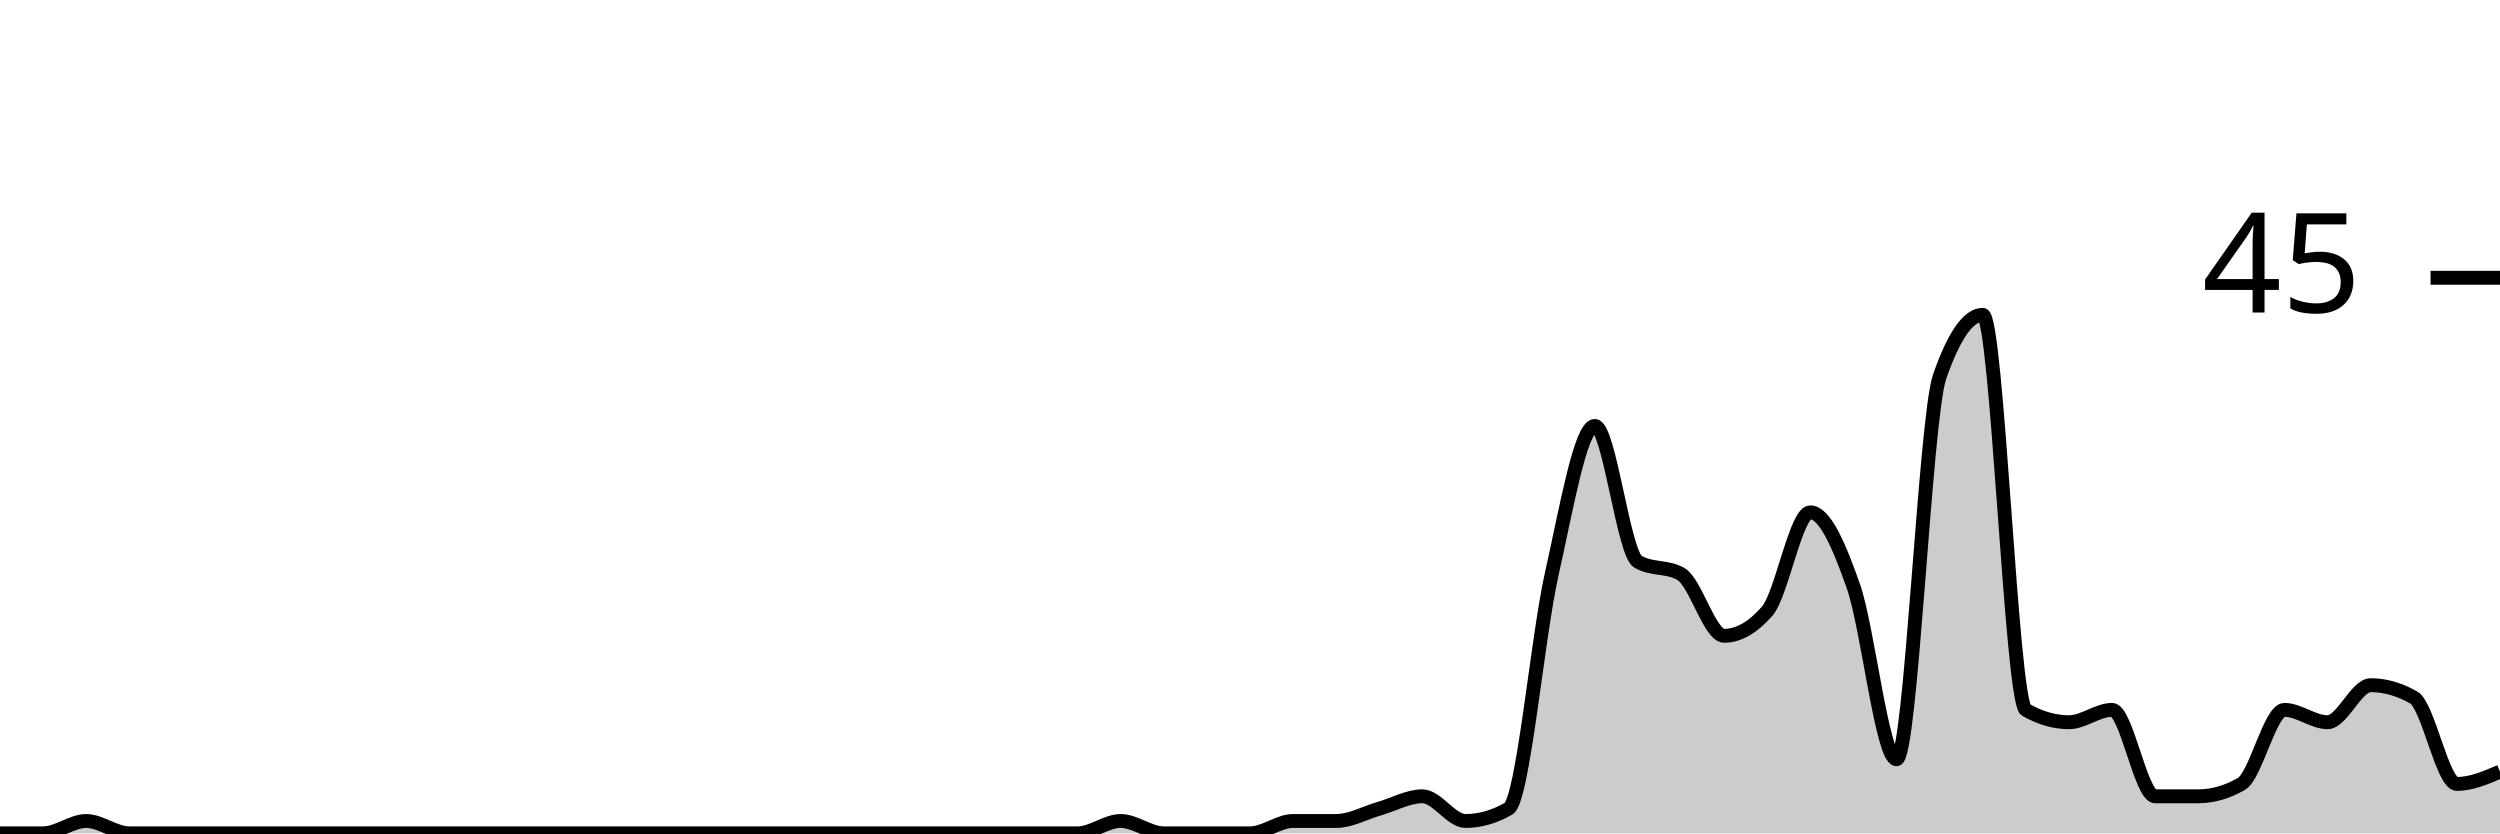
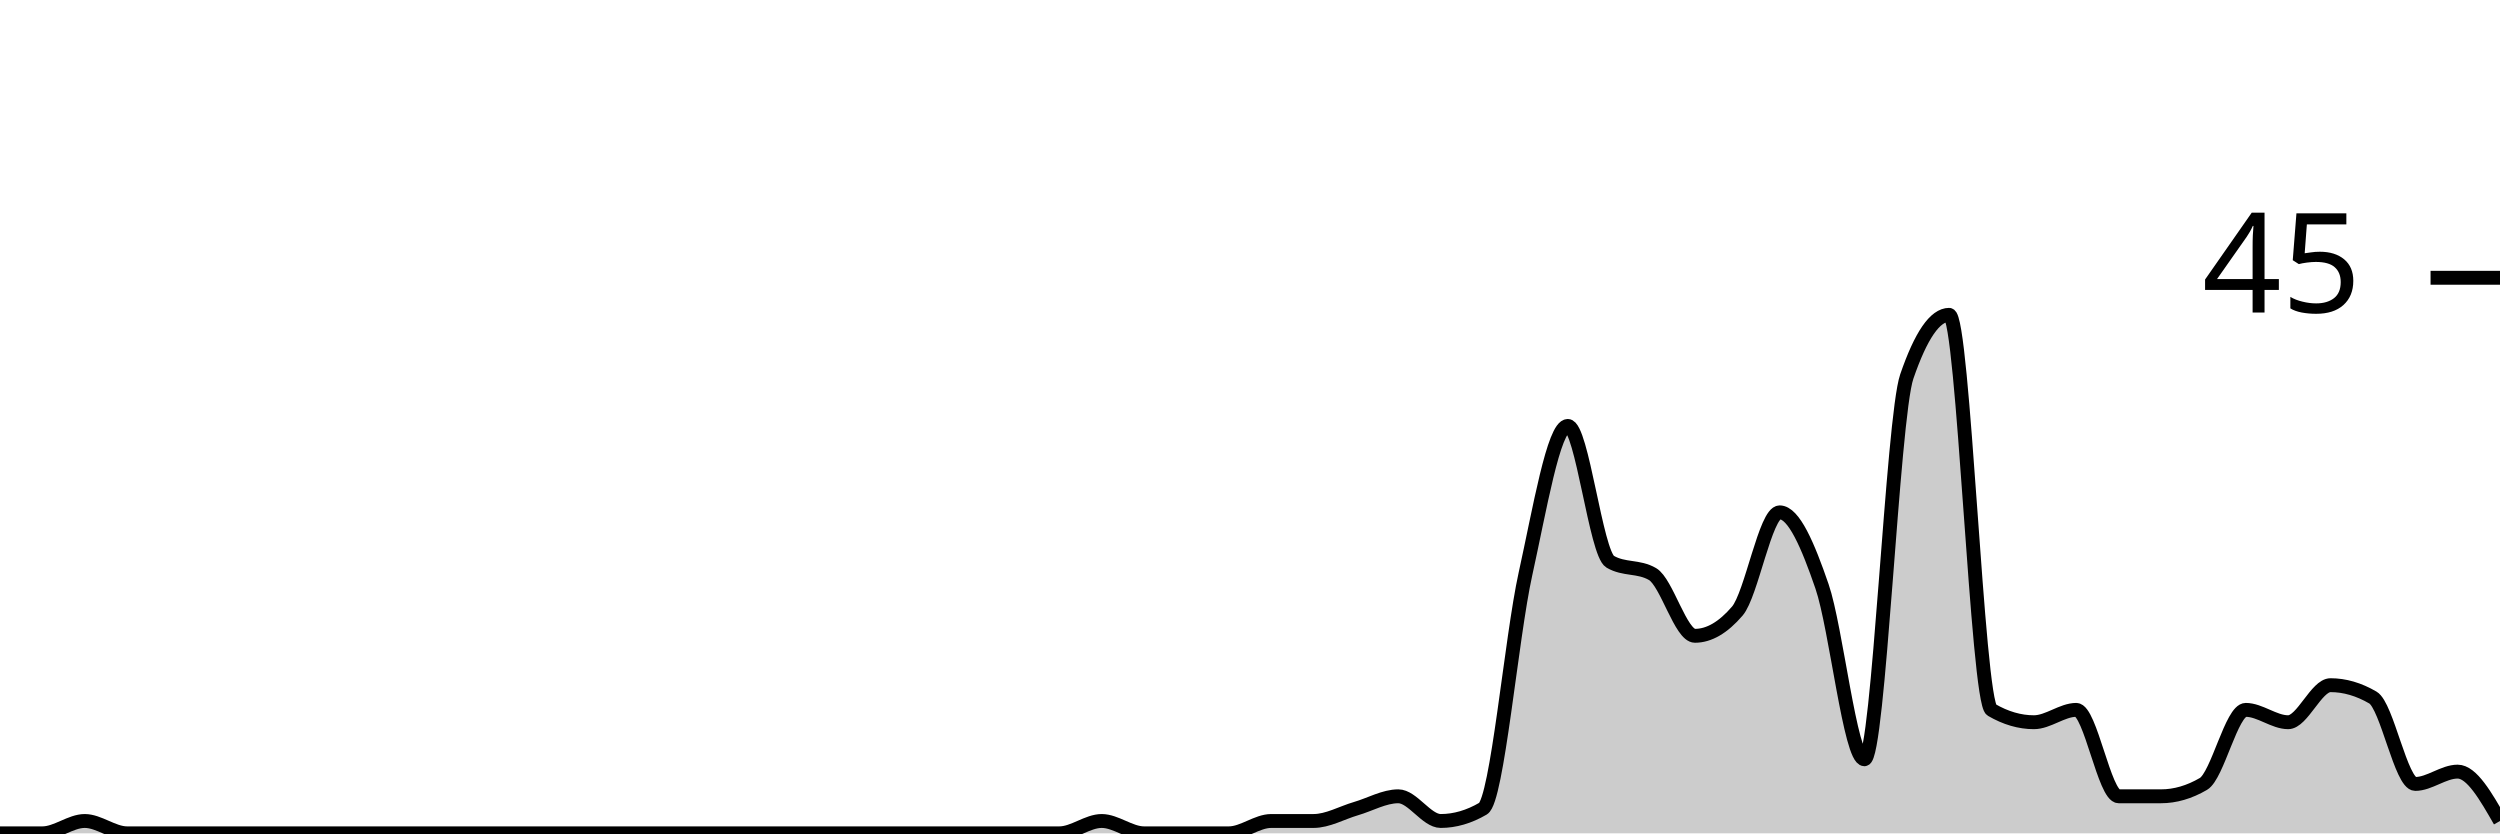
<svg xmlns="http://www.w3.org/2000/svg" viewBox="0 0 180 60">
  <g transform="translate(0,20)">
-     <path class="area" fill="rgba(0, 0, 0, 0.2)" d="M0,40C1.034,40,2.069,40,3.103,40C4.138,40,5.172,39.111,6.207,39.111C7.241,39.111,8.276,40,9.31,40C10.345,40,11.379,40,12.414,40C13.448,40,14.483,40,15.517,40C16.552,40,17.586,40,18.621,40C19.655,40,20.69,40,21.724,40C22.759,40,23.793,40,24.828,40C25.862,40,26.897,40,27.931,40C28.966,40,30,40,31.034,40C32.069,40,33.103,40,34.138,40C35.172,40,36.207,40,37.241,40C38.276,40,39.31,40,40.345,40C41.379,40,42.414,40,43.448,40C44.483,40,45.517,40,46.552,40C47.586,40,48.621,40,49.655,40C50.69,40,51.724,40,52.759,40C53.793,40,54.828,40,55.862,40C56.897,40,57.931,40,58.966,40C60,40,61.034,40,62.069,40C63.103,40,64.138,40,65.172,40C66.207,40,67.241,40,68.276,40C69.31,40,70.345,40,71.379,40C72.414,40,73.448,40,74.483,40C75.517,40,76.552,40,77.586,40C78.621,40,79.655,39.111,80.69,39.111C81.724,39.111,82.759,40,83.793,40C84.828,40,85.862,40,86.897,40C87.931,40,88.966,40,90,40C91.034,40,92.069,39.111,93.103,39.111C94.138,39.111,95.172,39.111,96.207,39.111C97.241,39.111,98.276,38.519,99.31,38.222C100.345,37.926,101.379,37.333,102.414,37.333C103.448,37.333,104.483,39.111,105.517,39.111C106.552,39.111,107.586,38.815,108.621,38.222C109.655,37.63,110.69,25.926,111.724,21.333C112.759,16.741,113.793,10.667,114.828,10.667C115.862,10.667,116.897,19.852,117.931,20.444C118.966,21.037,120,20.741,121.034,21.333C122.069,21.926,123.103,25.778,124.138,25.778C125.172,25.778,126.207,25.185,127.241,24C128.276,22.815,129.31,16.889,130.345,16.889C131.379,16.889,132.414,19.259,133.448,22.222C134.483,25.185,135.517,34.667,136.552,34.667C137.586,34.667,138.621,10.074,139.655,7.111C140.69,4.148,141.724,2.667,142.759,2.667C143.793,2.667,144.828,30.519,145.862,31.111C146.897,31.704,147.931,32,148.966,32C150,32,151.034,31.111,152.069,31.111C153.103,31.111,154.138,37.333,155.172,37.333C156.207,37.333,157.241,37.333,158.276,37.333C159.31,37.333,160.345,37.037,161.379,36.444C162.414,35.852,163.448,31.111,164.483,31.111C165.517,31.111,166.552,32,167.586,32C168.621,32,169.655,29.333,170.69,29.333C171.724,29.333,172.759,29.63,173.793,30.222C174.828,30.815,175.862,36.444,176.897,36.444C177.931,36.444,178.966,36,180,35.556L180,40C178.966,40,177.931,40,176.897,40C175.862,40,174.828,40,173.793,40C172.759,40,171.724,40,170.69,40C169.655,40,168.621,40,167.586,40C166.552,40,165.517,40,164.483,40C163.448,40,162.414,40,161.379,40C160.345,40,159.31,40,158.276,40C157.241,40,156.207,40,155.172,40C154.138,40,153.103,40,152.069,40C151.034,40,150,40,148.966,40C147.931,40,146.897,40,145.862,40C144.828,40,143.793,40,142.759,40C141.724,40,140.69,40,139.655,40C138.621,40,137.586,40,136.552,40C135.517,40,134.483,40,133.448,40C132.414,40,131.379,40,130.345,40C129.31,40,128.276,40,127.241,40C126.207,40,125.172,40,124.138,40C123.103,40,122.069,40,121.034,40C120,40,118.966,40,117.931,40C116.897,40,115.862,40,114.828,40C113.793,40,112.759,40,111.724,40C110.69,40,109.655,40,108.621,40C107.586,40,106.552,40,105.517,40C104.483,40,103.448,40,102.414,40C101.379,40,100.345,40,99.31,40C98.276,40,97.241,40,96.207,40C95.172,40,94.138,40,93.103,40C92.069,40,91.034,40,90,40C88.966,40,87.931,40,86.897,40C85.862,40,84.828,40,83.793,40C82.759,40,81.724,40,80.69,40C79.655,40,78.621,40,77.586,40C76.552,40,75.517,40,74.483,40C73.448,40,72.414,40,71.379,40C70.345,40,69.31,40,68.276,40C67.241,40,66.207,40,65.172,40C64.138,40,63.103,40,62.069,40C61.034,40,60,40,58.966,40C57.931,40,56.897,40,55.862,40C54.828,40,53.793,40,52.759,40C51.724,40,50.69,40,49.655,40C48.621,40,47.586,40,46.552,40C45.517,40,44.483,40,43.448,40C42.414,40,41.379,40,40.345,40C39.31,40,38.276,40,37.241,40C36.207,40,35.172,40,34.138,40C33.103,40,32.069,40,31.034,40C30,40,28.966,40,27.931,40C26.897,40,25.862,40,24.828,40C23.793,40,22.759,40,21.724,40C20.69,40,19.655,40,18.621,40C17.586,40,16.552,40,15.517,40C14.483,40,13.448,40,12.414,40C11.379,40,10.345,40,9.31,40C8.276,40,7.241,40,6.207,40C5.172,40,4.138,40,3.103,40C2.069,40,1.034,40,0,40Z" />
-     <path class="line" stroke="black" fill="none" d="M0,40C1.034,40,2.069,40,3.103,40C4.138,40,5.172,39.111,6.207,39.111C7.241,39.111,8.276,40,9.31,40C10.345,40,11.379,40,12.414,40C13.448,40,14.483,40,15.517,40C16.552,40,17.586,40,18.621,40C19.655,40,20.69,40,21.724,40C22.759,40,23.793,40,24.828,40C25.862,40,26.897,40,27.931,40C28.966,40,30,40,31.034,40C32.069,40,33.103,40,34.138,40C35.172,40,36.207,40,37.241,40C38.276,40,39.31,40,40.345,40C41.379,40,42.414,40,43.448,40C44.483,40,45.517,40,46.552,40C47.586,40,48.621,40,49.655,40C50.69,40,51.724,40,52.759,40C53.793,40,54.828,40,55.862,40C56.897,40,57.931,40,58.966,40C60,40,61.034,40,62.069,40C63.103,40,64.138,40,65.172,40C66.207,40,67.241,40,68.276,40C69.31,40,70.345,40,71.379,40C72.414,40,73.448,40,74.483,40C75.517,40,76.552,40,77.586,40C78.621,40,79.655,39.111,80.69,39.111C81.724,39.111,82.759,40,83.793,40C84.828,40,85.862,40,86.897,40C87.931,40,88.966,40,90,40C91.034,40,92.069,39.111,93.103,39.111C94.138,39.111,95.172,39.111,96.207,39.111C97.241,39.111,98.276,38.519,99.31,38.222C100.345,37.926,101.379,37.333,102.414,37.333C103.448,37.333,104.483,39.111,105.517,39.111C106.552,39.111,107.586,38.815,108.621,38.222C109.655,37.63,110.69,25.926,111.724,21.333C112.759,16.741,113.793,10.667,114.828,10.667C115.862,10.667,116.897,19.852,117.931,20.444C118.966,21.037,120,20.741,121.034,21.333C122.069,21.926,123.103,25.778,124.138,25.778C125.172,25.778,126.207,25.185,127.241,24C128.276,22.815,129.31,16.889,130.345,16.889C131.379,16.889,132.414,19.259,133.448,22.222C134.483,25.185,135.517,34.667,136.552,34.667C137.586,34.667,138.621,10.074,139.655,7.111C140.69,4.148,141.724,2.667,142.759,2.667C143.793,2.667,144.828,30.519,145.862,31.111C146.897,31.704,147.931,32,148.966,32C150,32,151.034,31.111,152.069,31.111C153.103,31.111,154.138,37.333,155.172,37.333C156.207,37.333,157.241,37.333,158.276,37.333C159.31,37.333,160.345,37.037,161.379,36.444C162.414,35.852,163.448,31.111,164.483,31.111C165.517,31.111,166.552,32,167.586,32C168.621,32,169.655,29.333,170.69,29.333C171.724,29.333,172.759,29.63,173.793,30.222C174.828,30.815,175.862,36.444,176.897,36.444C177.931,36.444,178.966,36,180,35.556" />
+     <path class="area" fill="rgba(0, 0, 0, 0.2)" d="M0,40C1.017,40,2.034,40,3.051,40C4.068,40,5.085,39.111,6.102,39.111C7.119,39.111,8.136,40,9.153,40C10.169,40,11.186,40,12.203,40C13.22,40,14.237,40,15.254,40C16.271,40,17.288,40,18.305,40C19.322,40,20.339,40,21.356,40C22.373,40,23.39,40,24.407,40C25.424,40,26.441,40,27.458,40C28.475,40,29.492,40,30.508,40C31.525,40,32.542,40,33.559,40C34.576,40,35.593,40,36.61,40C37.627,40,38.644,40,39.661,40C40.678,40,41.695,40,42.712,40C43.729,40,44.746,40,45.763,40C46.78,40,47.797,40,48.814,40C49.831,40,50.847,40,51.864,40C52.881,40,53.898,40,54.915,40C55.932,40,56.949,40,57.966,40C58.983,40,60,40,61.017,40C62.034,40,63.051,40,64.068,40C65.085,40,66.102,40,67.119,40C68.136,40,69.153,40,70.169,40C71.186,40,72.203,40,73.22,40C74.237,40,75.254,40,76.271,40C77.288,40,78.305,39.111,79.322,39.111C80.339,39.111,81.356,40,82.373,40C83.39,40,84.407,40,85.424,40C86.441,40,87.458,40,88.475,40C89.492,40,90.508,39.111,91.525,39.111C92.542,39.111,93.559,39.111,94.576,39.111C95.593,39.111,96.61,38.519,97.627,38.222C98.644,37.926,99.661,37.333,100.678,37.333C101.695,37.333,102.712,39.111,103.729,39.111C104.746,39.111,105.763,38.815,106.78,38.222C107.797,37.63,108.814,25.926,109.831,21.333C110.847,16.741,111.864,10.667,112.881,10.667C113.898,10.667,114.915,19.852,115.932,20.444C116.949,21.037,117.966,20.741,118.983,21.333C120,21.926,121.017,25.778,122.034,25.778C123.051,25.778,124.068,25.185,125.085,24C126.102,22.815,127.119,16.889,128.136,16.889C129.153,16.889,130.169,19.259,131.186,22.222C132.203,25.185,133.22,34.667,134.237,34.667C135.254,34.667,136.271,10.074,137.288,7.111C138.305,4.148,139.322,2.667,140.339,2.667C141.356,2.667,142.373,30.519,143.39,31.111C144.407,31.704,145.424,32,146.441,32C147.458,32,148.475,31.111,149.492,31.111C150.508,31.111,151.525,37.333,152.542,37.333C153.559,37.333,154.576,37.333,155.593,37.333C156.61,37.333,157.627,37.037,158.644,36.444C159.661,35.852,160.678,31.111,161.695,31.111C162.712,31.111,163.729,32,164.746,32C165.763,32,166.78,29.333,167.797,29.333C168.814,29.333,169.831,29.63,170.847,30.222C171.864,30.815,172.881,36.444,173.898,36.444C174.915,36.444,175.932,35.556,176.949,35.556C177.966,35.556,178.983,37.333,180,39.111L180,40C178.983,40,177.966,40,176.949,40C175.932,40,174.915,40,173.898,40C172.881,40,171.864,40,170.847,40C169.831,40,168.814,40,167.797,40C166.78,40,165.763,40,164.746,40C163.729,40,162.712,40,161.695,40C160.678,40,159.661,40,158.644,40C157.627,40,156.61,40,155.593,40C154.576,40,153.559,40,152.542,40C151.525,40,150.508,40,149.492,40C148.475,40,147.458,40,146.441,40C145.424,40,144.407,40,143.39,40C142.373,40,141.356,40,140.339,40C139.322,40,138.305,40,137.288,40C136.271,40,135.254,40,134.237,40C133.22,40,132.203,40,131.186,40C130.169,40,129.153,40,128.136,40C127.119,40,126.102,40,125.085,40C124.068,40,123.051,40,122.034,40C121.017,40,120,40,118.983,40C117.966,40,116.949,40,115.932,40C114.915,40,113.898,40,112.881,40C111.864,40,110.847,40,109.831,40C108.814,40,107.797,40,106.78,40C105.763,40,104.746,40,103.729,40C102.712,40,101.695,40,100.678,40C99.661,40,98.644,40,97.627,40C96.61,40,95.593,40,94.576,40C93.559,40,92.542,40,91.525,40C90.508,40,89.492,40,88.475,40C87.458,40,86.441,40,85.424,40C84.407,40,83.39,40,82.373,40C81.356,40,80.339,40,79.322,40C78.305,40,77.288,40,76.271,40C75.254,40,74.237,40,73.22,40C72.203,40,71.186,40,70.169,40C69.153,40,68.136,40,67.119,40C66.102,40,65.085,40,64.068,40C63.051,40,62.034,40,61.017,40C60,40,58.983,40,57.966,40C56.949,40,55.932,40,54.915,40C53.898,40,52.881,40,51.864,40C50.847,40,49.831,40,48.814,40C47.797,40,46.78,40,45.763,40C44.746,40,43.729,40,42.712,40C41.695,40,40.678,40,39.661,40C38.644,40,37.627,40,36.61,40C35.593,40,34.576,40,33.559,40C32.542,40,31.525,40,30.508,40C29.492,40,28.475,40,27.458,40C26.441,40,25.424,40,24.407,40C23.39,40,22.373,40,21.356,40C20.339,40,19.322,40,18.305,40C17.288,40,16.271,40,15.254,40C14.237,40,13.22,40,12.203,40C11.186,40,10.169,40,9.153,40C8.136,40,7.119,40,6.102,40C5.085,40,4.068,40,3.051,40C2.034,40,1.017,40,0,40Z" />
+     <path class="line" stroke="black" fill="none" d="M0,40C1.017,40,2.034,40,3.051,40C4.068,40,5.085,39.111,6.102,39.111C7.119,39.111,8.136,40,9.153,40C10.169,40,11.186,40,12.203,40C13.22,40,14.237,40,15.254,40C16.271,40,17.288,40,18.305,40C19.322,40,20.339,40,21.356,40C22.373,40,23.39,40,24.407,40C25.424,40,26.441,40,27.458,40C28.475,40,29.492,40,30.508,40C31.525,40,32.542,40,33.559,40C34.576,40,35.593,40,36.61,40C37.627,40,38.644,40,39.661,40C40.678,40,41.695,40,42.712,40C43.729,40,44.746,40,45.763,40C46.78,40,47.797,40,48.814,40C49.831,40,50.847,40,51.864,40C52.881,40,53.898,40,54.915,40C55.932,40,56.949,40,57.966,40C58.983,40,60,40,61.017,40C62.034,40,63.051,40,64.068,40C65.085,40,66.102,40,67.119,40C68.136,40,69.153,40,70.169,40C71.186,40,72.203,40,73.22,40C74.237,40,75.254,40,76.271,40C77.288,40,78.305,39.111,79.322,39.111C80.339,39.111,81.356,40,82.373,40C83.39,40,84.407,40,85.424,40C86.441,40,87.458,40,88.475,40C89.492,40,90.508,39.111,91.525,39.111C92.542,39.111,93.559,39.111,94.576,39.111C95.593,39.111,96.61,38.519,97.627,38.222C98.644,37.926,99.661,37.333,100.678,37.333C101.695,37.333,102.712,39.111,103.729,39.111C104.746,39.111,105.763,38.815,106.78,38.222C107.797,37.63,108.814,25.926,109.831,21.333C110.847,16.741,111.864,10.667,112.881,10.667C113.898,10.667,114.915,19.852,115.932,20.444C116.949,21.037,117.966,20.741,118.983,21.333C120,21.926,121.017,25.778,122.034,25.778C123.051,25.778,124.068,25.185,125.085,24C126.102,22.815,127.119,16.889,128.136,16.889C129.153,16.889,130.169,19.259,131.186,22.222C132.203,25.185,133.22,34.667,134.237,34.667C135.254,34.667,136.271,10.074,137.288,7.111C138.305,4.148,139.322,2.667,140.339,2.667C141.356,2.667,142.373,30.519,143.39,31.111C144.407,31.704,145.424,32,146.441,32C147.458,32,148.475,31.111,149.492,31.111C150.508,31.111,151.525,37.333,152.542,37.333C153.559,37.333,154.576,37.333,155.593,37.333C156.61,37.333,157.627,37.037,158.644,36.444C159.661,35.852,160.678,31.111,161.695,31.111C162.712,31.111,163.729,32,164.746,32C165.763,32,166.78,29.333,167.797,29.333C168.814,29.333,169.831,29.63,170.847,30.222C171.864,30.815,172.881,36.444,173.898,36.444C174.915,36.444,175.932,35.556,176.949,35.556C177.966,35.556,178.983,37.333,180,39.111" />
    <path class="axis-ceiling" stroke-width="1" stroke="black" fill="none" d="M175,0L180,0" />
    <text class="axis-ceiling-label" font-family="sans-serif" text-anchor="end" font-size="10px" x="170" y="2.5">45</text>
  </g>
</svg>
